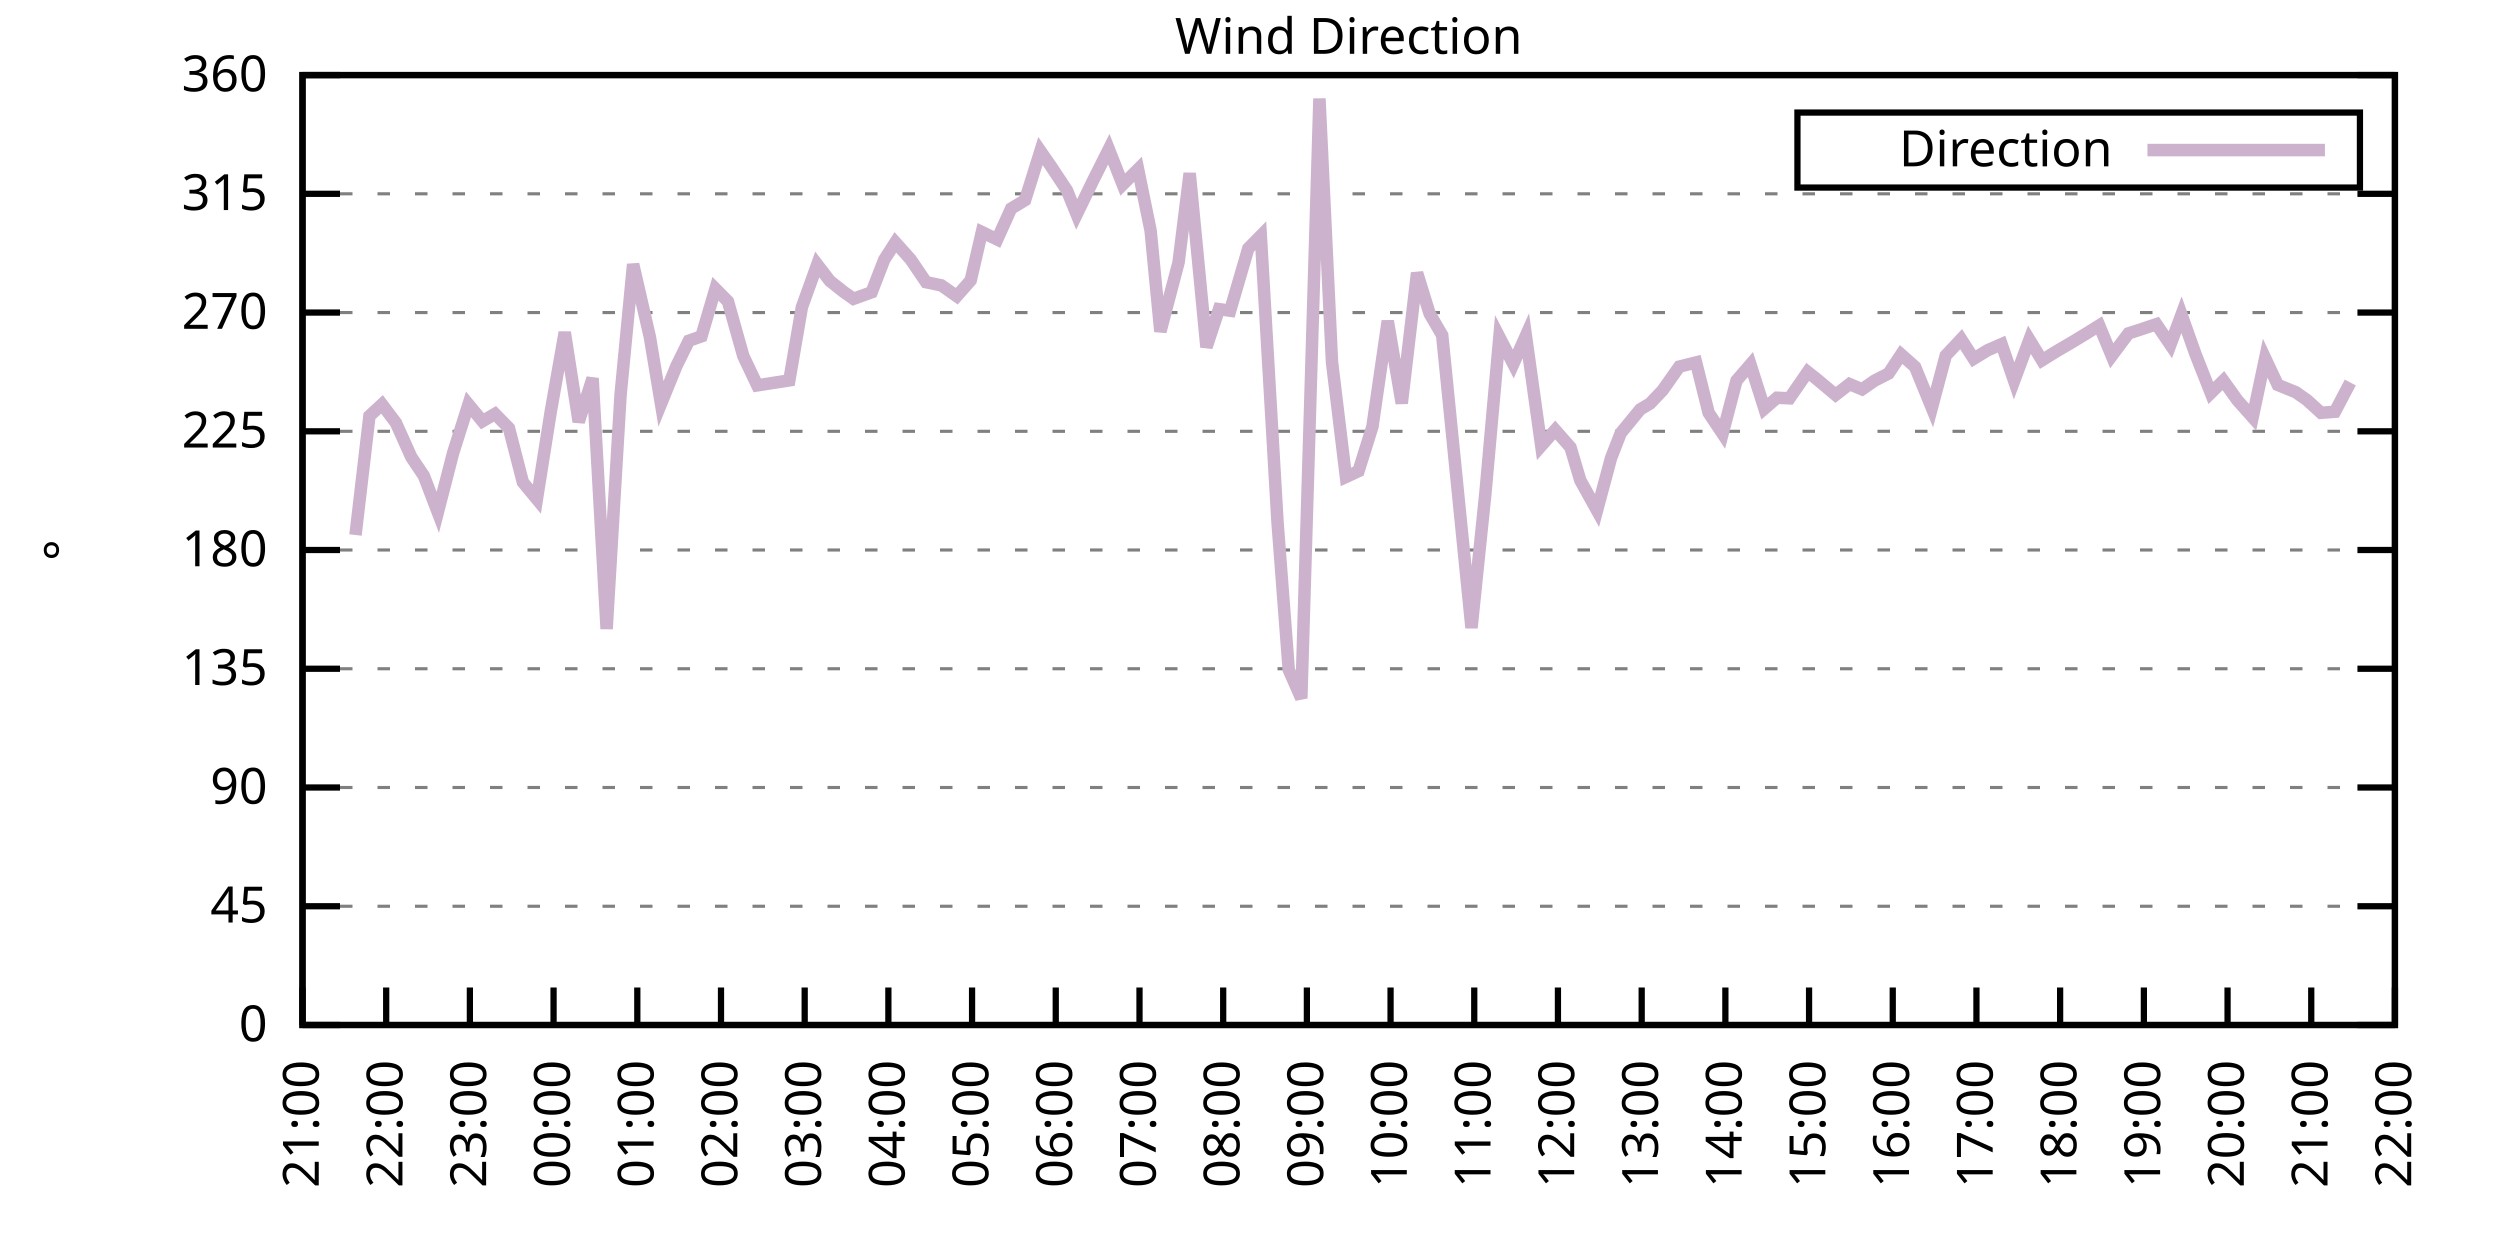
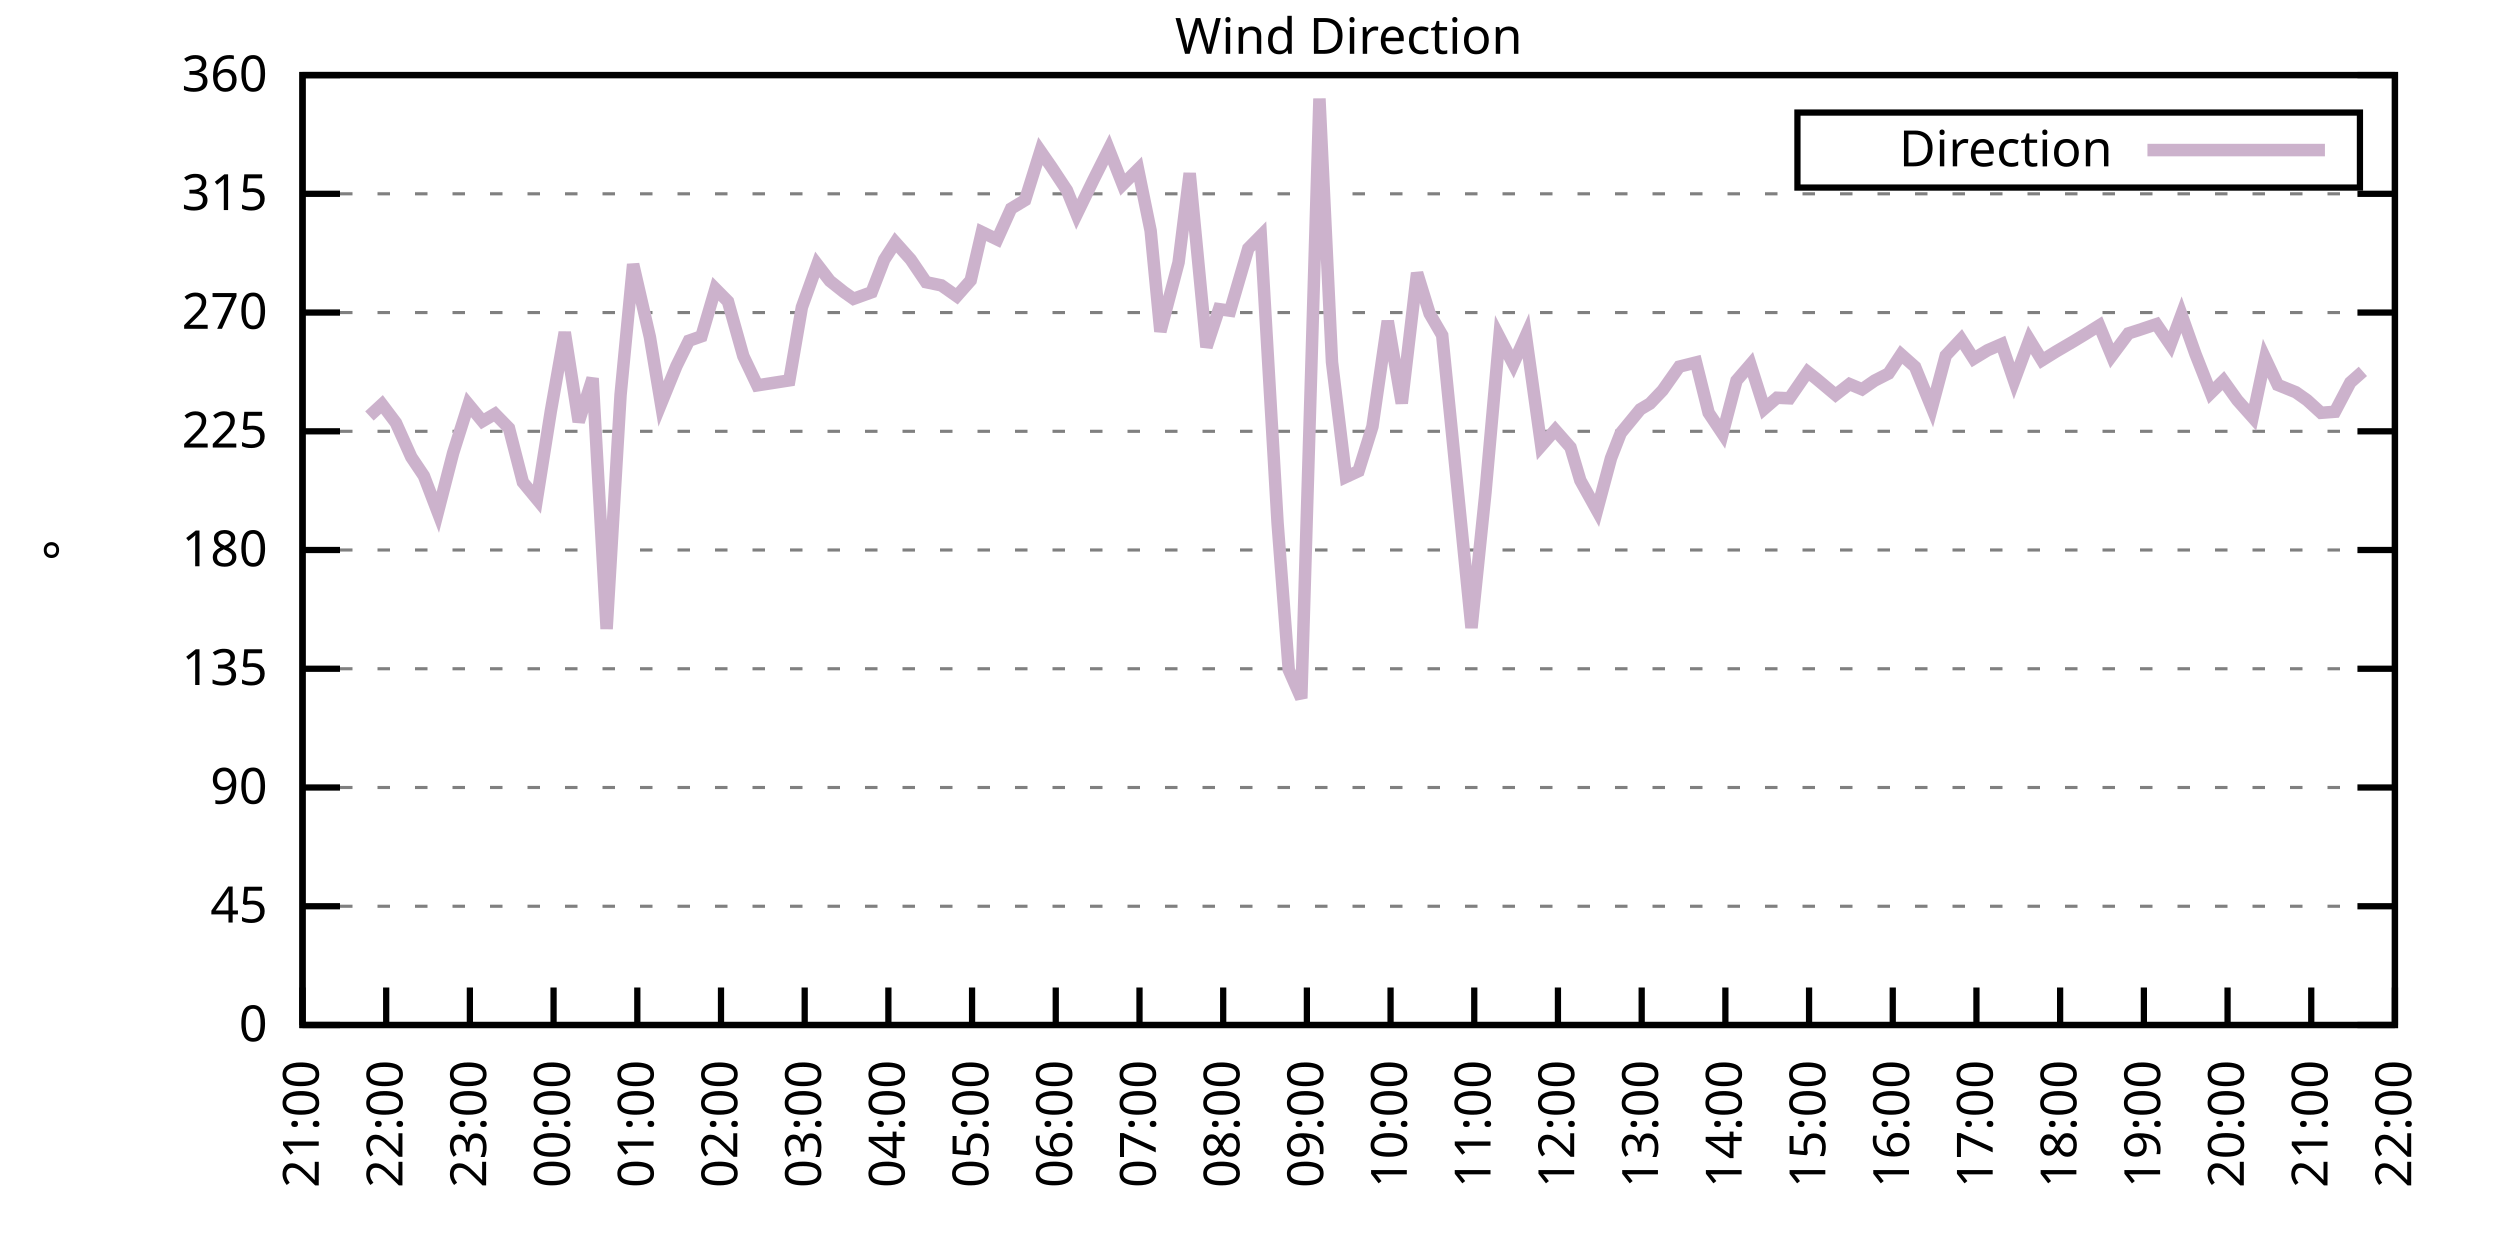
<svg xmlns="http://www.w3.org/2000/svg" xmlns:xlink="http://www.w3.org/1999/xlink" width="400" height="200" viewBox="0 0 400 200">
  <g id="gnuplot_canvas">
    <rect x="0" y="0" width="400" height="200" fill="none" />
    <defs>
      <circle id="gpDot" r="0.5" stroke-width="0.5" stroke="currentColor" />
      <path id="gpPt0" stroke-width="0.333" stroke="currentColor" d="M-1,0 h2 M0,-1 v2" />
      <path id="gpPt1" stroke-width="0.333" stroke="currentColor" d="M-1,-1 L1,1 M1,-1 L-1,1" />
      <path id="gpPt2" stroke-width="0.333" stroke="currentColor" d="M-1,0 L1,0 M0,-1 L0,1 M-1,-1 L1,1 M-1,1 L1,-1" />
      <rect id="gpPt3" stroke-width="0.333" stroke="currentColor" x="-1" y="-1" width="2" height="2" />
      <rect id="gpPt4" stroke-width="0.333" stroke="currentColor" fill="currentColor" x="-1" y="-1" width="2" height="2" />
      <circle id="gpPt5" stroke-width="0.333" stroke="currentColor" cx="0" cy="0" r="1" />
      <use xlink:href="#gpPt5" id="gpPt6" fill="currentColor" stroke="none" />
      <path id="gpPt7" stroke-width="0.333" stroke="currentColor" d="M0,-1.33 L-1.33,0.67 L1.33,0.67 z" />
      <use xlink:href="#gpPt7" id="gpPt8" fill="currentColor" stroke="none" />
      <use xlink:href="#gpPt7" id="gpPt9" stroke="currentColor" transform="rotate(180)" />
      <use xlink:href="#gpPt9" id="gpPt10" fill="currentColor" stroke="none" />
      <use xlink:href="#gpPt3" id="gpPt11" stroke="currentColor" transform="rotate(45)" />
      <use xlink:href="#gpPt11" id="gpPt12" fill="currentColor" stroke="none" />
      <path id="gpPt13" stroke-width="0.333" stroke="currentColor" d="M0,1.330 L1.265,0.411 L0.782,-1.067 L-0.782,-1.076 L-1.265,0.411 z" />
      <use xlink:href="#gpPt13" id="gpPt14" fill="currentColor" stroke="none" />
      <filter id="textbox" filterUnits="objectBoundingBox" x="0" y="0" height="1" width="1">
        <feFlood flood-color="white" flood-opacity="1" result="bgnd" />
        <feComposite in="SourceGraphic" in2="bgnd" operator="atop" />
      </filter>
      <filter id="greybox" filterUnits="objectBoundingBox" x="0" y="0" height="1" width="1">
        <feFlood flood-color="lightgrey" flood-opacity="1" result="grey" />
        <feComposite in="SourceGraphic" in2="grey" operator="atop" />
      </filter>
    </defs>
    <g fill="none" color="white" stroke="currentColor" stroke-width="1.00" stroke-linecap="butt" stroke-linejoin="miter">
</g>
    <g fill="none" color="black" stroke="currentColor" stroke-width="1.00" stroke-linecap="butt" stroke-linejoin="miter">
      <g stroke="none" shape-rendering="crispEdges">
        <polygon fill="rgb(255, 255, 255)" points="48.40,164.00 383.18,164.00 383.18,12.02 48.40,12.02 " />
      </g>
    </g>
    <g fill="none" color="black" stroke="currentColor" stroke-width="1.00" stroke-linecap="butt" stroke-linejoin="miter">
</g>
    <g fill="none" color="black" stroke="black" stroke-width="0.50" stroke-linecap="butt" stroke-linejoin="miter">
</g>
    <g fill="none" color="gray" stroke="currentColor" stroke-width="0.50" stroke-linecap="butt" stroke-linejoin="miter">
      <path stroke="gray" stroke-dasharray="2,4" class="gridline" d="M48.40,164.00 L383.19,164.00  " />
    </g>
    <g fill="none" color="gray" stroke="gray" stroke-width="1.00" stroke-linecap="butt" stroke-linejoin="miter">
</g>
    <g fill="none" color="black" stroke="currentColor" stroke-width="1.00" stroke-linecap="butt" stroke-linejoin="miter">
      <path stroke="black" d="M48.40,164.00 L54.40,164.00 M383.19,164.00 L377.19,164.00  " />
      <g transform="translate(42.80,166.60)" stroke="none" fill="black" font-family="Sans" font-size="8.00" text-anchor="end">
        <text>
          <tspan font-family="Sans"> 0</tspan>
        </text>
      </g>
    </g>
    <g fill="none" color="black" stroke="currentColor" stroke-width="1.00" stroke-linecap="butt" stroke-linejoin="miter">
</g>
    <g fill="none" color="black" stroke="black" stroke-width="0.50" stroke-linecap="butt" stroke-linejoin="miter">
</g>
    <g fill="none" color="gray" stroke="currentColor" stroke-width="0.50" stroke-linecap="butt" stroke-linejoin="miter">
      <path stroke="gray" stroke-dasharray="2,4" class="gridline" d="M48.40,145.00 L383.19,145.00  " />
    </g>
    <g fill="none" color="gray" stroke="gray" stroke-width="1.00" stroke-linecap="butt" stroke-linejoin="miter">
</g>
    <g fill="none" color="black" stroke="currentColor" stroke-width="1.00" stroke-linecap="butt" stroke-linejoin="miter">
      <path stroke="black" d="M48.40,145.00 L54.40,145.00 M383.19,145.00 L377.19,145.00  " />
      <g transform="translate(42.80,147.60)" stroke="none" fill="black" font-family="Sans" font-size="8.00" text-anchor="end">
        <text>
          <tspan font-family="Sans"> 45</tspan>
        </text>
      </g>
    </g>
    <g fill="none" color="black" stroke="currentColor" stroke-width="1.00" stroke-linecap="butt" stroke-linejoin="miter">
</g>
    <g fill="none" color="black" stroke="black" stroke-width="0.50" stroke-linecap="butt" stroke-linejoin="miter">
</g>
    <g fill="none" color="gray" stroke="currentColor" stroke-width="0.50" stroke-linecap="butt" stroke-linejoin="miter">
      <path stroke="gray" stroke-dasharray="2,4" class="gridline" d="M48.40,126.00 L383.19,126.00  " />
    </g>
    <g fill="none" color="gray" stroke="gray" stroke-width="1.00" stroke-linecap="butt" stroke-linejoin="miter">
</g>
    <g fill="none" color="black" stroke="currentColor" stroke-width="1.00" stroke-linecap="butt" stroke-linejoin="miter">
      <path stroke="black" d="M48.40,126.00 L54.40,126.00 M383.19,126.00 L377.19,126.00  " />
      <g transform="translate(42.80,128.60)" stroke="none" fill="black" font-family="Sans" font-size="8.00" text-anchor="end">
        <text>
          <tspan font-family="Sans"> 90</tspan>
        </text>
      </g>
    </g>
    <g fill="none" color="black" stroke="currentColor" stroke-width="1.00" stroke-linecap="butt" stroke-linejoin="miter">
</g>
    <g fill="none" color="black" stroke="black" stroke-width="0.50" stroke-linecap="butt" stroke-linejoin="miter">
</g>
    <g fill="none" color="gray" stroke="currentColor" stroke-width="0.50" stroke-linecap="butt" stroke-linejoin="miter">
      <path stroke="gray" stroke-dasharray="2,4" class="gridline" d="M48.40,107.00 L383.19,107.00  " />
    </g>
    <g fill="none" color="gray" stroke="gray" stroke-width="1.00" stroke-linecap="butt" stroke-linejoin="miter">
</g>
    <g fill="none" color="black" stroke="currentColor" stroke-width="1.00" stroke-linecap="butt" stroke-linejoin="miter">
      <path stroke="black" d="M48.40,107.00 L54.40,107.00 M383.19,107.00 L377.19,107.00  " />
      <g transform="translate(42.80,109.60)" stroke="none" fill="black" font-family="Sans" font-size="8.00" text-anchor="end">
        <text>
          <tspan font-family="Sans"> 135</tspan>
        </text>
      </g>
    </g>
    <g fill="none" color="black" stroke="currentColor" stroke-width="1.00" stroke-linecap="butt" stroke-linejoin="miter">
</g>
    <g fill="none" color="black" stroke="black" stroke-width="0.50" stroke-linecap="butt" stroke-linejoin="miter">
</g>
    <g fill="none" color="gray" stroke="currentColor" stroke-width="0.50" stroke-linecap="butt" stroke-linejoin="miter">
      <path stroke="gray" stroke-dasharray="2,4" class="gridline" d="M48.40,88.00 L383.19,88.00  " />
    </g>
    <g fill="none" color="gray" stroke="gray" stroke-width="1.00" stroke-linecap="butt" stroke-linejoin="miter">
</g>
    <g fill="none" color="black" stroke="currentColor" stroke-width="1.00" stroke-linecap="butt" stroke-linejoin="miter">
      <path stroke="black" d="M48.40,88.00 L54.40,88.00 M383.19,88.00 L377.19,88.00  " />
      <g transform="translate(42.80,90.60)" stroke="none" fill="black" font-family="Sans" font-size="8.00" text-anchor="end">
        <text>
          <tspan font-family="Sans"> 180</tspan>
        </text>
      </g>
    </g>
    <g fill="none" color="black" stroke="currentColor" stroke-width="1.00" stroke-linecap="butt" stroke-linejoin="miter">
</g>
    <g fill="none" color="black" stroke="black" stroke-width="0.50" stroke-linecap="butt" stroke-linejoin="miter">
</g>
    <g fill="none" color="gray" stroke="currentColor" stroke-width="0.50" stroke-linecap="butt" stroke-linejoin="miter">
      <path stroke="gray" stroke-dasharray="2,4" class="gridline" d="M48.40,69.01 L383.19,69.01  " />
    </g>
    <g fill="none" color="gray" stroke="gray" stroke-width="1.00" stroke-linecap="butt" stroke-linejoin="miter">
</g>
    <g fill="none" color="black" stroke="currentColor" stroke-width="1.00" stroke-linecap="butt" stroke-linejoin="miter">
      <path stroke="black" d="M48.40,69.01 L54.40,69.01 M383.19,69.01 L377.19,69.01  " />
      <g transform="translate(42.80,71.61)" stroke="none" fill="black" font-family="Sans" font-size="8.00" text-anchor="end">
        <text>
          <tspan font-family="Sans"> 225</tspan>
        </text>
      </g>
    </g>
    <g fill="none" color="black" stroke="currentColor" stroke-width="1.00" stroke-linecap="butt" stroke-linejoin="miter">
</g>
    <g fill="none" color="black" stroke="black" stroke-width="0.50" stroke-linecap="butt" stroke-linejoin="miter">
</g>
    <g fill="none" color="gray" stroke="currentColor" stroke-width="0.50" stroke-linecap="butt" stroke-linejoin="miter">
      <path stroke="gray" stroke-dasharray="2,4" class="gridline" d="M48.40,50.01 L383.19,50.01  " />
    </g>
    <g fill="none" color="gray" stroke="gray" stroke-width="1.00" stroke-linecap="butt" stroke-linejoin="miter">
</g>
    <g fill="none" color="black" stroke="currentColor" stroke-width="1.00" stroke-linecap="butt" stroke-linejoin="miter">
      <path stroke="black" d="M48.40,50.01 L54.40,50.01 M383.19,50.01 L377.19,50.01  " />
      <g transform="translate(42.80,52.61)" stroke="none" fill="black" font-family="Sans" font-size="8.00" text-anchor="end">
        <text>
          <tspan font-family="Sans"> 270</tspan>
        </text>
      </g>
    </g>
    <g fill="none" color="black" stroke="currentColor" stroke-width="1.00" stroke-linecap="butt" stroke-linejoin="miter">
</g>
    <g fill="none" color="black" stroke="black" stroke-width="0.50" stroke-linecap="butt" stroke-linejoin="miter">
</g>
    <g fill="none" color="gray" stroke="currentColor" stroke-width="0.50" stroke-linecap="butt" stroke-linejoin="miter">
      <path stroke="gray" stroke-dasharray="2,4" class="gridline" d="M48.40,31.01 L383.19,31.01  " />
    </g>
    <g fill="none" color="gray" stroke="gray" stroke-width="1.00" stroke-linecap="butt" stroke-linejoin="miter">
</g>
    <g fill="none" color="black" stroke="currentColor" stroke-width="1.00" stroke-linecap="butt" stroke-linejoin="miter">
      <path stroke="black" d="M48.40,31.01 L54.40,31.01 M383.19,31.01 L377.19,31.01  " />
      <g transform="translate(42.80,33.61)" stroke="none" fill="black" font-family="Sans" font-size="8.00" text-anchor="end">
        <text>
          <tspan font-family="Sans"> 315</tspan>
        </text>
      </g>
    </g>
    <g fill="none" color="black" stroke="currentColor" stroke-width="1.00" stroke-linecap="butt" stroke-linejoin="miter">
</g>
    <g fill="none" color="black" stroke="black" stroke-width="0.50" stroke-linecap="butt" stroke-linejoin="miter">
</g>
    <g fill="none" color="gray" stroke="currentColor" stroke-width="0.50" stroke-linecap="butt" stroke-linejoin="miter">
      <path stroke="gray" stroke-dasharray="2,4" class="gridline" d="M48.40,12.01 L383.19,12.01  " />
    </g>
    <g fill="none" color="gray" stroke="gray" stroke-width="1.00" stroke-linecap="butt" stroke-linejoin="miter">
</g>
    <g fill="none" color="black" stroke="currentColor" stroke-width="1.00" stroke-linecap="butt" stroke-linejoin="miter">
      <path stroke="black" d="M48.40,12.01 L54.40,12.01 M383.19,12.01 L377.19,12.01  " />
      <g transform="translate(42.80,14.61)" stroke="none" fill="black" font-family="Sans" font-size="8.00" text-anchor="end">
        <text>
          <tspan font-family="Sans"> 360</tspan>
        </text>
      </g>
    </g>
    <g fill="none" color="black" stroke="currentColor" stroke-width="1.00" stroke-linecap="butt" stroke-linejoin="miter">
      <path stroke="black" d="M48.40,164.00 L48.40,158.00  " />
      <g transform="translate(51.00,169.60) rotate(270.00)" stroke="none" fill="black" font-family="Sans" font-size="8.00" text-anchor="end">
        <text>
          <tspan font-family="Sans">21:00</tspan>
        </text>
      </g>
    </g>
    <g fill="none" color="black" stroke="currentColor" stroke-width="1.00" stroke-linecap="butt" stroke-linejoin="miter">
      <path stroke="black" d="M61.79,164.00 L61.79,158.00  " />
      <g transform="translate(64.39,169.60) rotate(270.00)" stroke="none" fill="black" font-family="Sans" font-size="8.00" text-anchor="end">
        <text>
          <tspan font-family="Sans">22:00</tspan>
        </text>
      </g>
    </g>
    <g fill="none" color="black" stroke="currentColor" stroke-width="1.00" stroke-linecap="butt" stroke-linejoin="miter">
      <path stroke="black" d="M75.18,164.00 L75.18,158.00  " />
      <g transform="translate(77.78,169.60) rotate(270.00)" stroke="none" fill="black" font-family="Sans" font-size="8.00" text-anchor="end">
        <text>
          <tspan font-family="Sans">23:00</tspan>
        </text>
      </g>
    </g>
    <g fill="none" color="black" stroke="currentColor" stroke-width="1.00" stroke-linecap="butt" stroke-linejoin="miter">
      <path stroke="black" d="M88.57,164.00 L88.57,158.00  " />
      <g transform="translate(91.17,169.60) rotate(270.00)" stroke="none" fill="black" font-family="Sans" font-size="8.00" text-anchor="end">
        <text>
          <tspan font-family="Sans">00:00</tspan>
        </text>
      </g>
    </g>
    <g fill="none" color="black" stroke="currentColor" stroke-width="1.00" stroke-linecap="butt" stroke-linejoin="miter">
      <path stroke="black" d="M101.97,164.00 L101.97,158.00  " />
      <g transform="translate(104.57,169.60) rotate(270.00)" stroke="none" fill="black" font-family="Sans" font-size="8.00" text-anchor="end">
        <text>
          <tspan font-family="Sans">01:00</tspan>
        </text>
      </g>
    </g>
    <g fill="none" color="black" stroke="currentColor" stroke-width="1.00" stroke-linecap="butt" stroke-linejoin="miter">
      <path stroke="black" d="M115.36,164.00 L115.36,158.00  " />
      <g transform="translate(117.96,169.60) rotate(270.00)" stroke="none" fill="black" font-family="Sans" font-size="8.00" text-anchor="end">
        <text>
          <tspan font-family="Sans">02:00</tspan>
        </text>
      </g>
    </g>
    <g fill="none" color="black" stroke="currentColor" stroke-width="1.00" stroke-linecap="butt" stroke-linejoin="miter">
      <path stroke="black" d="M128.75,164.00 L128.75,158.00  " />
      <g transform="translate(131.35,169.60) rotate(270.00)" stroke="none" fill="black" font-family="Sans" font-size="8.00" text-anchor="end">
        <text>
          <tspan font-family="Sans">03:00</tspan>
        </text>
      </g>
    </g>
    <g fill="none" color="black" stroke="currentColor" stroke-width="1.00" stroke-linecap="butt" stroke-linejoin="miter">
      <path stroke="black" d="M142.14,164.00 L142.14,158.00  " />
      <g transform="translate(144.74,169.60) rotate(270.00)" stroke="none" fill="black" font-family="Sans" font-size="8.00" text-anchor="end">
        <text>
          <tspan font-family="Sans">04:00</tspan>
        </text>
      </g>
    </g>
    <g fill="none" color="black" stroke="currentColor" stroke-width="1.00" stroke-linecap="butt" stroke-linejoin="miter">
      <path stroke="black" d="M155.53,164.00 L155.53,158.00  " />
      <g transform="translate(158.13,169.60) rotate(270.00)" stroke="none" fill="black" font-family="Sans" font-size="8.00" text-anchor="end">
        <text>
          <tspan font-family="Sans">05:00</tspan>
        </text>
      </g>
    </g>
    <g fill="none" color="black" stroke="currentColor" stroke-width="1.00" stroke-linecap="butt" stroke-linejoin="miter">
      <path stroke="black" d="M168.92,164.00 L168.92,158.00  " />
      <g transform="translate(171.52,169.60) rotate(270.00)" stroke="none" fill="black" font-family="Sans" font-size="8.00" text-anchor="end">
        <text>
          <tspan font-family="Sans">06:00</tspan>
        </text>
      </g>
    </g>
    <g fill="none" color="black" stroke="currentColor" stroke-width="1.00" stroke-linecap="butt" stroke-linejoin="miter">
      <path stroke="black" d="M182.32,164.00 L182.32,158.00  " />
      <g transform="translate(184.92,169.60) rotate(270.00)" stroke="none" fill="black" font-family="Sans" font-size="8.00" text-anchor="end">
        <text>
          <tspan font-family="Sans">07:00</tspan>
        </text>
      </g>
    </g>
    <g fill="none" color="black" stroke="currentColor" stroke-width="1.00" stroke-linecap="butt" stroke-linejoin="miter">
      <path stroke="black" d="M195.71,164.00 L195.71,158.00  " />
      <g transform="translate(198.31,169.60) rotate(270.00)" stroke="none" fill="black" font-family="Sans" font-size="8.00" text-anchor="end">
        <text>
          <tspan font-family="Sans">08:00</tspan>
        </text>
      </g>
    </g>
    <g fill="none" color="black" stroke="currentColor" stroke-width="1.00" stroke-linecap="butt" stroke-linejoin="miter">
      <path stroke="black" d="M209.10,164.00 L209.10,158.00  " />
      <g transform="translate(211.70,169.60) rotate(270.00)" stroke="none" fill="black" font-family="Sans" font-size="8.00" text-anchor="end">
        <text>
          <tspan font-family="Sans">09:00</tspan>
        </text>
      </g>
    </g>
    <g fill="none" color="black" stroke="currentColor" stroke-width="1.00" stroke-linecap="butt" stroke-linejoin="miter">
      <path stroke="black" d="M222.49,164.00 L222.49,158.00  " />
      <g transform="translate(225.09,169.60) rotate(270.00)" stroke="none" fill="black" font-family="Sans" font-size="8.00" text-anchor="end">
        <text>
          <tspan font-family="Sans">10:00</tspan>
        </text>
      </g>
    </g>
    <g fill="none" color="black" stroke="currentColor" stroke-width="1.00" stroke-linecap="butt" stroke-linejoin="miter">
      <path stroke="black" d="M235.88,164.00 L235.88,158.00  " />
      <g transform="translate(238.48,169.60) rotate(270.00)" stroke="none" fill="black" font-family="Sans" font-size="8.00" text-anchor="end">
        <text>
          <tspan font-family="Sans">11:00</tspan>
        </text>
      </g>
    </g>
    <g fill="none" color="black" stroke="currentColor" stroke-width="1.00" stroke-linecap="butt" stroke-linejoin="miter">
      <path stroke="black" d="M249.27,164.00 L249.27,158.00  " />
      <g transform="translate(251.87,169.60) rotate(270.00)" stroke="none" fill="black" font-family="Sans" font-size="8.00" text-anchor="end">
        <text>
          <tspan font-family="Sans">12:00</tspan>
        </text>
      </g>
    </g>
    <g fill="none" color="black" stroke="currentColor" stroke-width="1.00" stroke-linecap="butt" stroke-linejoin="miter">
      <path stroke="black" d="M262.67,164.00 L262.67,158.00  " />
      <g transform="translate(265.27,169.60) rotate(270.00)" stroke="none" fill="black" font-family="Sans" font-size="8.00" text-anchor="end">
        <text>
          <tspan font-family="Sans">13:00</tspan>
        </text>
      </g>
    </g>
    <g fill="none" color="black" stroke="currentColor" stroke-width="1.00" stroke-linecap="butt" stroke-linejoin="miter">
      <path stroke="black" d="M276.06,164.00 L276.06,158.00  " />
      <g transform="translate(278.66,169.60) rotate(270.00)" stroke="none" fill="black" font-family="Sans" font-size="8.00" text-anchor="end">
        <text>
          <tspan font-family="Sans">14:00</tspan>
        </text>
      </g>
    </g>
    <g fill="none" color="black" stroke="currentColor" stroke-width="1.00" stroke-linecap="butt" stroke-linejoin="miter">
      <path stroke="black" d="M289.45,164.00 L289.45,158.00  " />
      <g transform="translate(292.05,169.60) rotate(270.00)" stroke="none" fill="black" font-family="Sans" font-size="8.00" text-anchor="end">
        <text>
          <tspan font-family="Sans">15:00</tspan>
        </text>
      </g>
    </g>
    <g fill="none" color="black" stroke="currentColor" stroke-width="1.00" stroke-linecap="butt" stroke-linejoin="miter">
      <path stroke="black" d="M302.84,164.00 L302.84,158.00  " />
      <g transform="translate(305.44,169.60) rotate(270.00)" stroke="none" fill="black" font-family="Sans" font-size="8.00" text-anchor="end">
        <text>
          <tspan font-family="Sans">16:00</tspan>
        </text>
      </g>
    </g>
    <g fill="none" color="black" stroke="currentColor" stroke-width="1.00" stroke-linecap="butt" stroke-linejoin="miter">
      <path stroke="black" d="M316.23,164.00 L316.23,158.00  " />
      <g transform="translate(318.83,169.60) rotate(270.00)" stroke="none" fill="black" font-family="Sans" font-size="8.00" text-anchor="end">
        <text>
          <tspan font-family="Sans">17:00</tspan>
        </text>
      </g>
    </g>
    <g fill="none" color="black" stroke="currentColor" stroke-width="1.00" stroke-linecap="butt" stroke-linejoin="miter">
      <path stroke="black" d="M329.62,164.00 L329.62,158.00  " />
      <g transform="translate(332.22,169.60) rotate(270.00)" stroke="none" fill="black" font-family="Sans" font-size="8.00" text-anchor="end">
        <text>
          <tspan font-family="Sans">18:00</tspan>
        </text>
      </g>
    </g>
    <g fill="none" color="black" stroke="currentColor" stroke-width="1.00" stroke-linecap="butt" stroke-linejoin="miter">
      <path stroke="black" d="M343.02,164.00 L343.02,158.00  " />
      <g transform="translate(345.62,169.60) rotate(270.00)" stroke="none" fill="black" font-family="Sans" font-size="8.00" text-anchor="end">
        <text>
          <tspan font-family="Sans">19:00</tspan>
        </text>
      </g>
    </g>
    <g fill="none" color="black" stroke="currentColor" stroke-width="1.00" stroke-linecap="butt" stroke-linejoin="miter">
      <path stroke="black" d="M356.41,164.00 L356.41,158.00  " />
      <g transform="translate(359.01,169.60) rotate(270.00)" stroke="none" fill="black" font-family="Sans" font-size="8.00" text-anchor="end">
        <text>
          <tspan font-family="Sans">20:00</tspan>
        </text>
      </g>
    </g>
    <g fill="none" color="black" stroke="currentColor" stroke-width="1.00" stroke-linecap="butt" stroke-linejoin="miter">
      <path stroke="black" d="M369.80,164.00 L369.80,158.00  " />
      <g transform="translate(372.40,169.60) rotate(270.00)" stroke="none" fill="black" font-family="Sans" font-size="8.00" text-anchor="end">
        <text>
          <tspan font-family="Sans">21:00</tspan>
        </text>
      </g>
    </g>
    <g fill="none" color="black" stroke="currentColor" stroke-width="1.00" stroke-linecap="butt" stroke-linejoin="miter">
      <path stroke="black" d="M383.19,164.00 L383.19,158.00  " />
      <g transform="translate(385.79,169.60) rotate(270.00)" stroke="none" fill="black" font-family="Sans" font-size="8.00" text-anchor="end">
        <text>
          <tspan font-family="Sans">22:00</tspan>
        </text>
      </g>
    </g>
    <g fill="none" color="black" stroke="currentColor" stroke-width="1.00" stroke-linecap="butt" stroke-linejoin="miter">
</g>
    <g fill="none" color="black" stroke="currentColor" stroke-width="1.00" stroke-linecap="butt" stroke-linejoin="miter">
      <path stroke="black" d="M48.40,12.01 L48.40,164.00 L383.19,164.00 L383.19,12.01 L48.40,12.01 Z  " />
    </g>
    <g fill="none" color="black" stroke="currentColor" stroke-width="1.00" stroke-linecap="butt" stroke-linejoin="miter">
</g>
    <g fill="none" color="black" stroke="currentColor" stroke-width="1.00" stroke-linecap="butt" stroke-linejoin="miter">
      <path stroke="black" d="M287.59,30.01 L287.59,18.01 L377.59,18.01 L377.59,30.01 L287.59,30.01 Z  " />
    </g>
    <g id="Wind_direction_plot_1">
      <g fill="none" color="white" stroke="black" stroke-width="2.00" stroke-linecap="butt" stroke-linejoin="miter">
</g>
      <g fill="none" color="black" stroke="currentColor" stroke-width="2.00" stroke-linecap="butt" stroke-linejoin="miter">
        <g transform="translate(337.99,26.61)" stroke="none" fill="black" font-family="Sans" font-size="8.00" text-anchor="end">
          <text>
            <tspan font-family="Sans">Direction</tspan>
          </text>
        </g>
      </g>
      <g fill="none" color="black" stroke="currentColor" stroke-width="2.00" stroke-linecap="butt" stroke-linejoin="miter">
-         <path stroke="rgb(204, 178, 204)" d="M343.59,24.01 L371.99,24.01 M56.88,85.60 L59.11,66.56 L61.12,64.70 L63.35,67.66 L65.81,73.14 L67.82,76.14   L70.05,81.97 L72.50,72.47 L74.96,64.70 L77.19,67.40 L79.20,66.22 L81.43,68.50 L83.66,77.15 L85.90,79.86   L88.13,65.80 L90.36,53.17 L92.59,67.49 L94.82,60.52 L97.06,100.63 L99.29,63.18 L101.30,42.28 L103.98,53.93   L105.76,64.62 L108.22,58.58 L110.22,54.52 L112.23,53.81 L114.47,46.21 L116.47,48.23 L118.93,56.97 L121.16,61.66   L126.29,60.86 L128.30,49.16 L130.76,42.32 L132.77,44.94 L135.00,46.71 L136.56,47.81 L139.46,46.76 L141.47,41.56   L143.26,38.78 L145.71,41.52 L148.17,45.15 L150.62,45.66 L153.08,47.39 L155.31,44.86 L157.10,37.13 L159.55,38.31   L161.78,33.37 L164.01,32.02 L166.47,24.17 L168.25,26.74 L170.71,30.46 L172.27,34.30 L174.95,28.77 L177.41,23.87   L179.64,29.53 L182.09,27.08 L184.10,36.92 L185.66,53.05 L188.57,41.99 L190.35,27.72 L193.03,55.54 L195.04,49.46   L196.82,49.71 L199.73,39.75 L201.73,37.72 L204.41,83.66 L206.20,107.17 L208.21,111.73 L211.11,15.77 L213.12,57.94   L215.35,76.31 L217.36,75.38 L219.59,68.25 L222.04,51.36 L224.28,64.53 L226.73,43.67 L228.74,50.18 L230.75,53.64   L235.44,100.46 L237.67,78.84 L239.90,53.93 L242.13,58.24 L244.14,53.72 L246.60,71.33 L248.83,68.80 L251.28,71.58   L252.85,76.86 L255.52,81.67 L257.76,73.31 L259.32,69.30 L262.44,65.50 L264.00,64.57 L266.01,62.46 L268.69,58.66   L271.37,57.99 L273.38,66.05 L275.61,69.39 L277.84,60.90 L280.07,58.32 L282.31,65.38 L284.32,63.64 L286.32,63.73   L289.23,59.51 L290.56,60.56 L293.69,63.18 L295.92,61.45 L297.93,62.29 L299.94,60.90 L302.17,59.76 L304.18,56.72   L306.41,58.70 L309.09,65.25 L311.32,56.89 L313.78,54.27 L315.79,57.40 L318.02,56.04 L320.25,55.07 L322.26,60.94   L324.71,54.36 L326.72,57.65 L328.95,56.26 L331.63,54.69 L333.64,53.47 L335.87,52.08 L337.88,56.93 L340.56,53.34   L342.12,52.84 L345.02,51.87 L347.26,55.16 L349.04,50.35 L351.27,56.64 L353.73,62.88 L355.74,60.90 L357.97,64.02   L360.42,66.77 L362.43,57.31 L364.44,61.58 L367.34,62.76 L369.13,64.02 L371.36,66.05 L373.59,65.88 L376.05,61.20    " />
+         <path stroke="rgb(204, 178, 204)" d="M343.59,24.01 L371.99,24.01 M59.11,66.56 L61.12,64.70 L63.35,67.66 L65.81,73.14 L67.82,76.14 L70.05,81.97   L72.50,72.47 L74.96,64.70 L77.19,67.40 L79.20,66.22 L81.43,68.50 L83.66,77.15 L85.90,79.86 L88.13,65.80   L90.36,53.17 L92.59,67.49 L94.82,60.52 L97.06,100.63 L99.29,63.18 L101.30,42.28 L103.98,53.93 L105.76,64.62   L108.22,58.58 L110.22,54.52 L112.23,53.81 L114.47,46.21 L116.47,48.23 L118.93,56.97 L121.16,61.66 L126.29,60.86   L128.30,49.16 L130.76,42.32 L132.77,44.94 L135.00,46.71 L136.56,47.81 L139.46,46.76 L141.47,41.56 L143.26,38.78   L145.71,41.52 L148.17,45.15 L150.62,45.66 L153.08,47.39 L155.31,44.86 L157.10,37.13 L159.55,38.31 L161.78,33.37   L164.01,32.02 L166.47,24.17 L168.25,26.74 L170.71,30.46 L172.27,34.30 L174.95,28.77 L177.41,23.87 L179.64,29.53   L182.09,27.08 L184.10,36.92 L185.66,53.05 L188.57,41.99 L190.35,27.72 L193.03,55.54 L195.04,49.46 L196.82,49.71   L199.73,39.75 L201.73,37.72 L204.41,83.66 L206.20,107.17 L208.21,111.73 L211.11,15.77 L213.12,57.94 L215.35,76.31   L217.36,75.38 L219.59,68.25 L222.04,51.36 L224.28,64.53 L226.73,43.67 L228.74,50.18 L230.75,53.64 L235.44,100.46   L237.67,78.84 L239.90,53.93 L242.13,58.24 L244.14,53.72 L246.60,71.33 L248.83,68.80 L251.28,71.58 L252.85,76.86   L255.52,81.67 L257.76,73.31 L259.32,69.30 L262.44,65.50 L264.00,64.57 L266.01,62.46 L268.69,58.66 L271.37,57.99   L273.38,66.05 L275.61,69.39 L277.84,60.90 L280.07,58.32 L282.31,65.38 L284.32,63.64 L286.32,63.73 L289.23,59.51   L290.56,60.56 L293.69,63.18 L295.92,61.45 L297.93,62.29 L299.94,60.90 L302.17,59.76 L304.18,56.72 L306.41,58.70   L309.09,65.25 L311.32,56.89 L313.78,54.27 L315.79,57.40 L318.02,56.04 L320.25,55.07 L322.26,60.94 L324.71,54.36   L326.72,57.65 L328.95,56.26 L331.63,54.69 L333.64,53.47 L335.87,52.08 L337.88,56.93 L340.56,53.34 L342.12,52.84   L345.02,51.87 L347.26,55.16 L349.04,50.35 L351.27,56.64 L353.73,62.88 L355.74,60.90 L357.97,64.02 L360.42,66.77   L362.43,57.31 L364.44,61.58 L367.34,62.76 L369.13,64.02 L371.36,66.05 L373.59,65.88 L376.05,61.20 L378.06,59.42    " />
      </g>
    </g>
    <g fill="none" color="black" stroke="currentColor" stroke-width="2.00" stroke-linecap="butt" stroke-linejoin="miter">
</g>
    <g fill="none" color="black" stroke="black" stroke-width="1.00" stroke-linecap="butt" stroke-linejoin="miter">
</g>
    <g fill="none" color="black" stroke="currentColor" stroke-width="1.00" stroke-linecap="butt" stroke-linejoin="miter">
      <path stroke="black" d="M48.40,12.01 L48.40,164.00 L383.19,164.00 L383.19,12.01 L48.40,12.01 Z  " />
      <g transform="translate(12.80,88.01) rotate(270.00)" stroke="none" fill="black" font-family="Sans" font-size="8.00" text-anchor="middle">
        <text>
          <tspan font-family="Sans">°</tspan>
        </text>
      </g>
    </g>
    <g fill="none" color="black" stroke="currentColor" stroke-width="1.00" stroke-linecap="butt" stroke-linejoin="miter">
</g>
    <g fill="none" color="black" stroke="currentColor" stroke-width="1.00" stroke-linecap="butt" stroke-linejoin="miter">
      <g transform="translate(215.79,8.61)" stroke="none" fill="black" font-family="Sans" font-size="8.00" text-anchor="middle">
        <text>
          <tspan font-family="Sans">Wind Direction</tspan>
        </text>
      </g>
    </g>
    <g fill="none" color="black" stroke="currentColor" stroke-width="1.00" stroke-linecap="butt" stroke-linejoin="miter">
</g>
  </g>
</svg>
